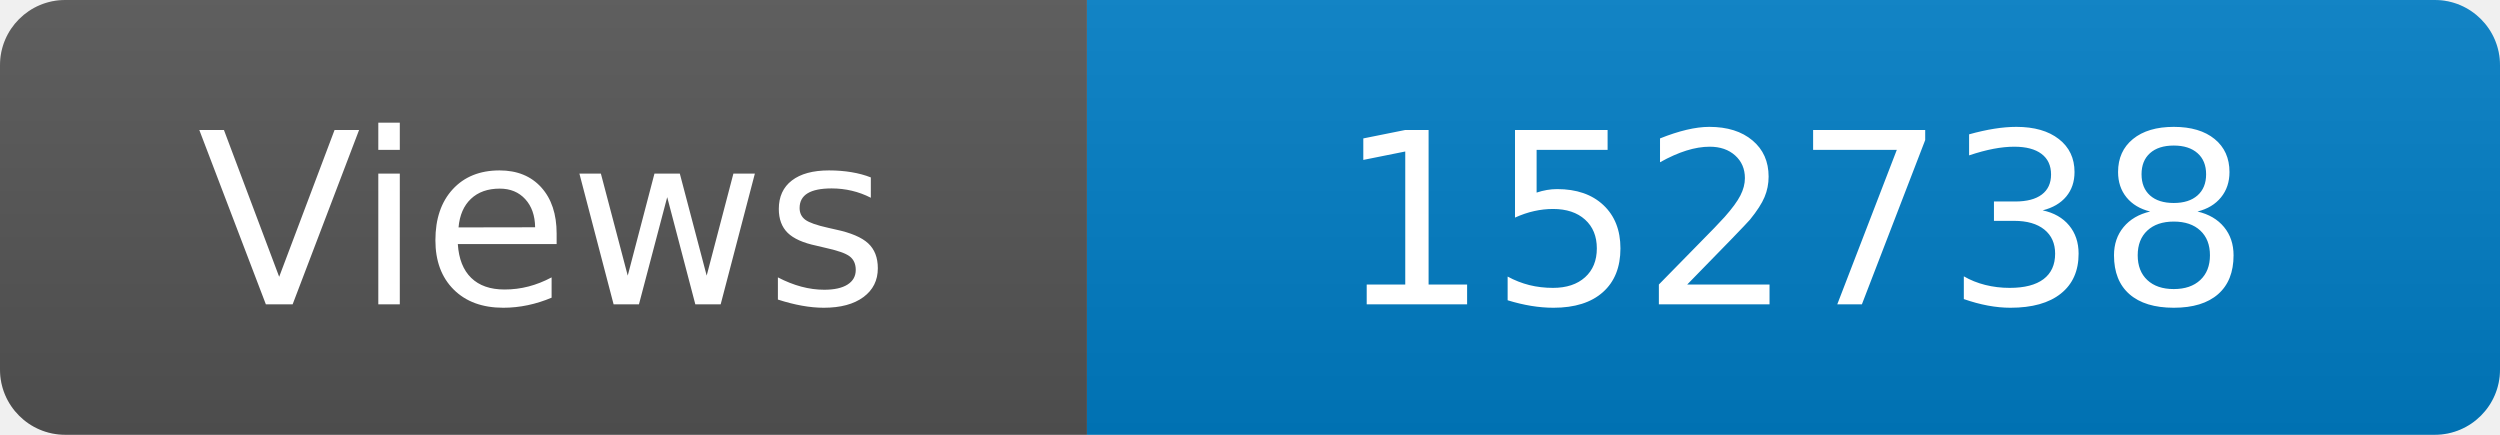
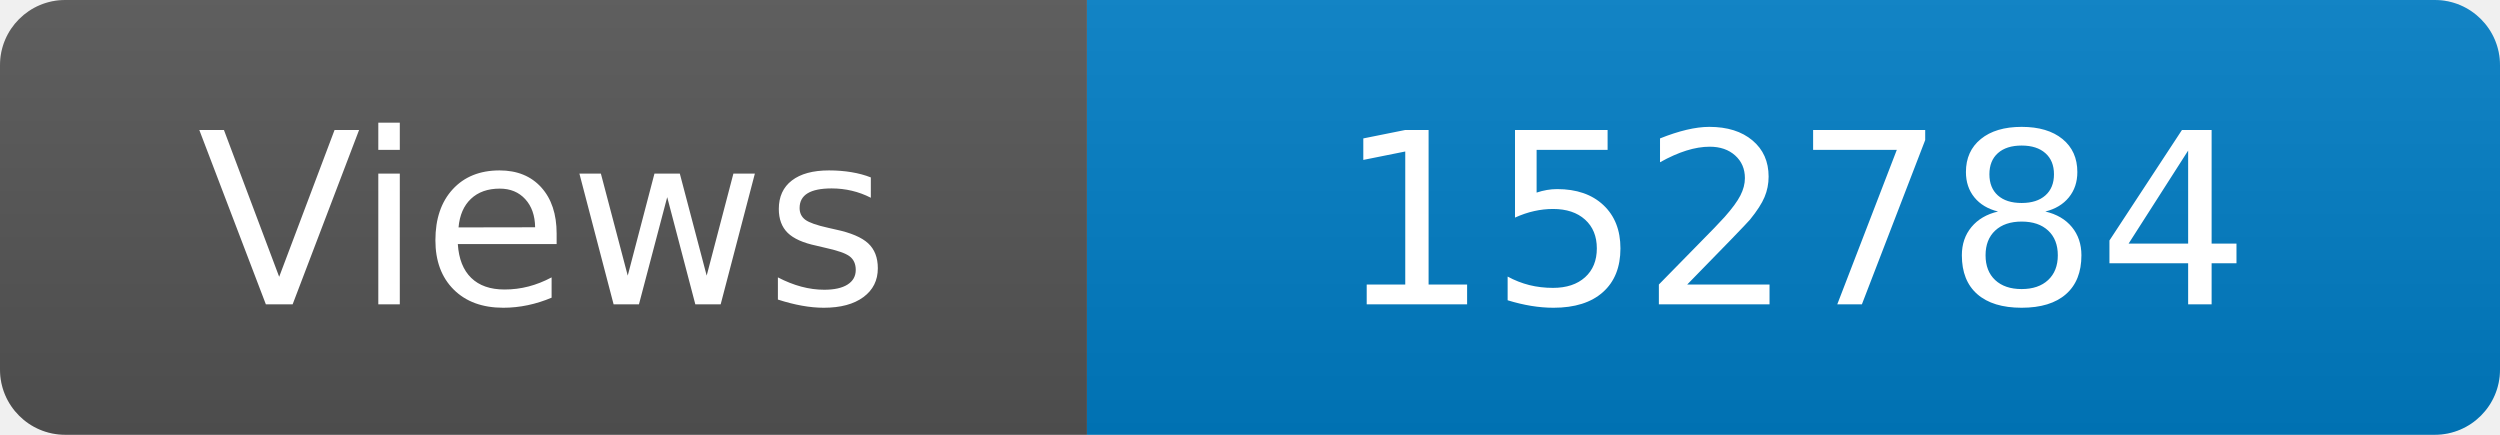
<svg xmlns="http://www.w3.org/2000/svg" width="115" height="20" role="img" aria-label="Maintained?: yes">
  <linearGradient id="s" x2="0" y2="100%">
    <stop offset="0" stop-color="#bbb" stop-opacity=".1" />
    <stop offset="1" stop-opacity=".1" />
  </linearGradient>
  <clipPath id="r">
    <rect width="115" height="20" rx="3" fill="#fff" />
  </clipPath>
  <g clip-path="url(#r)">
    <rect width="50" height="20" fill="#555" />
    <rect x="50" width="160" height="20" fill="#007ec6" />
    <rect width="115" height="20" fill="url(#s)" />
  </g>
  <g fill="#fff" text-anchor="middle" font-family="Verdana,Geneva,DejaVu Sans,sans-serif" font-size="110">
    <text x="250" y="140" transform="scale(.1)" fill="#fff">Views</text>
-     <text x="825" y="140" transform="scale(.1)" fill="#fff">152738</text>
+     <text x="825" y="140" transform="scale(.1)" fill="#fff">152784</text>
  </g>
</svg>
